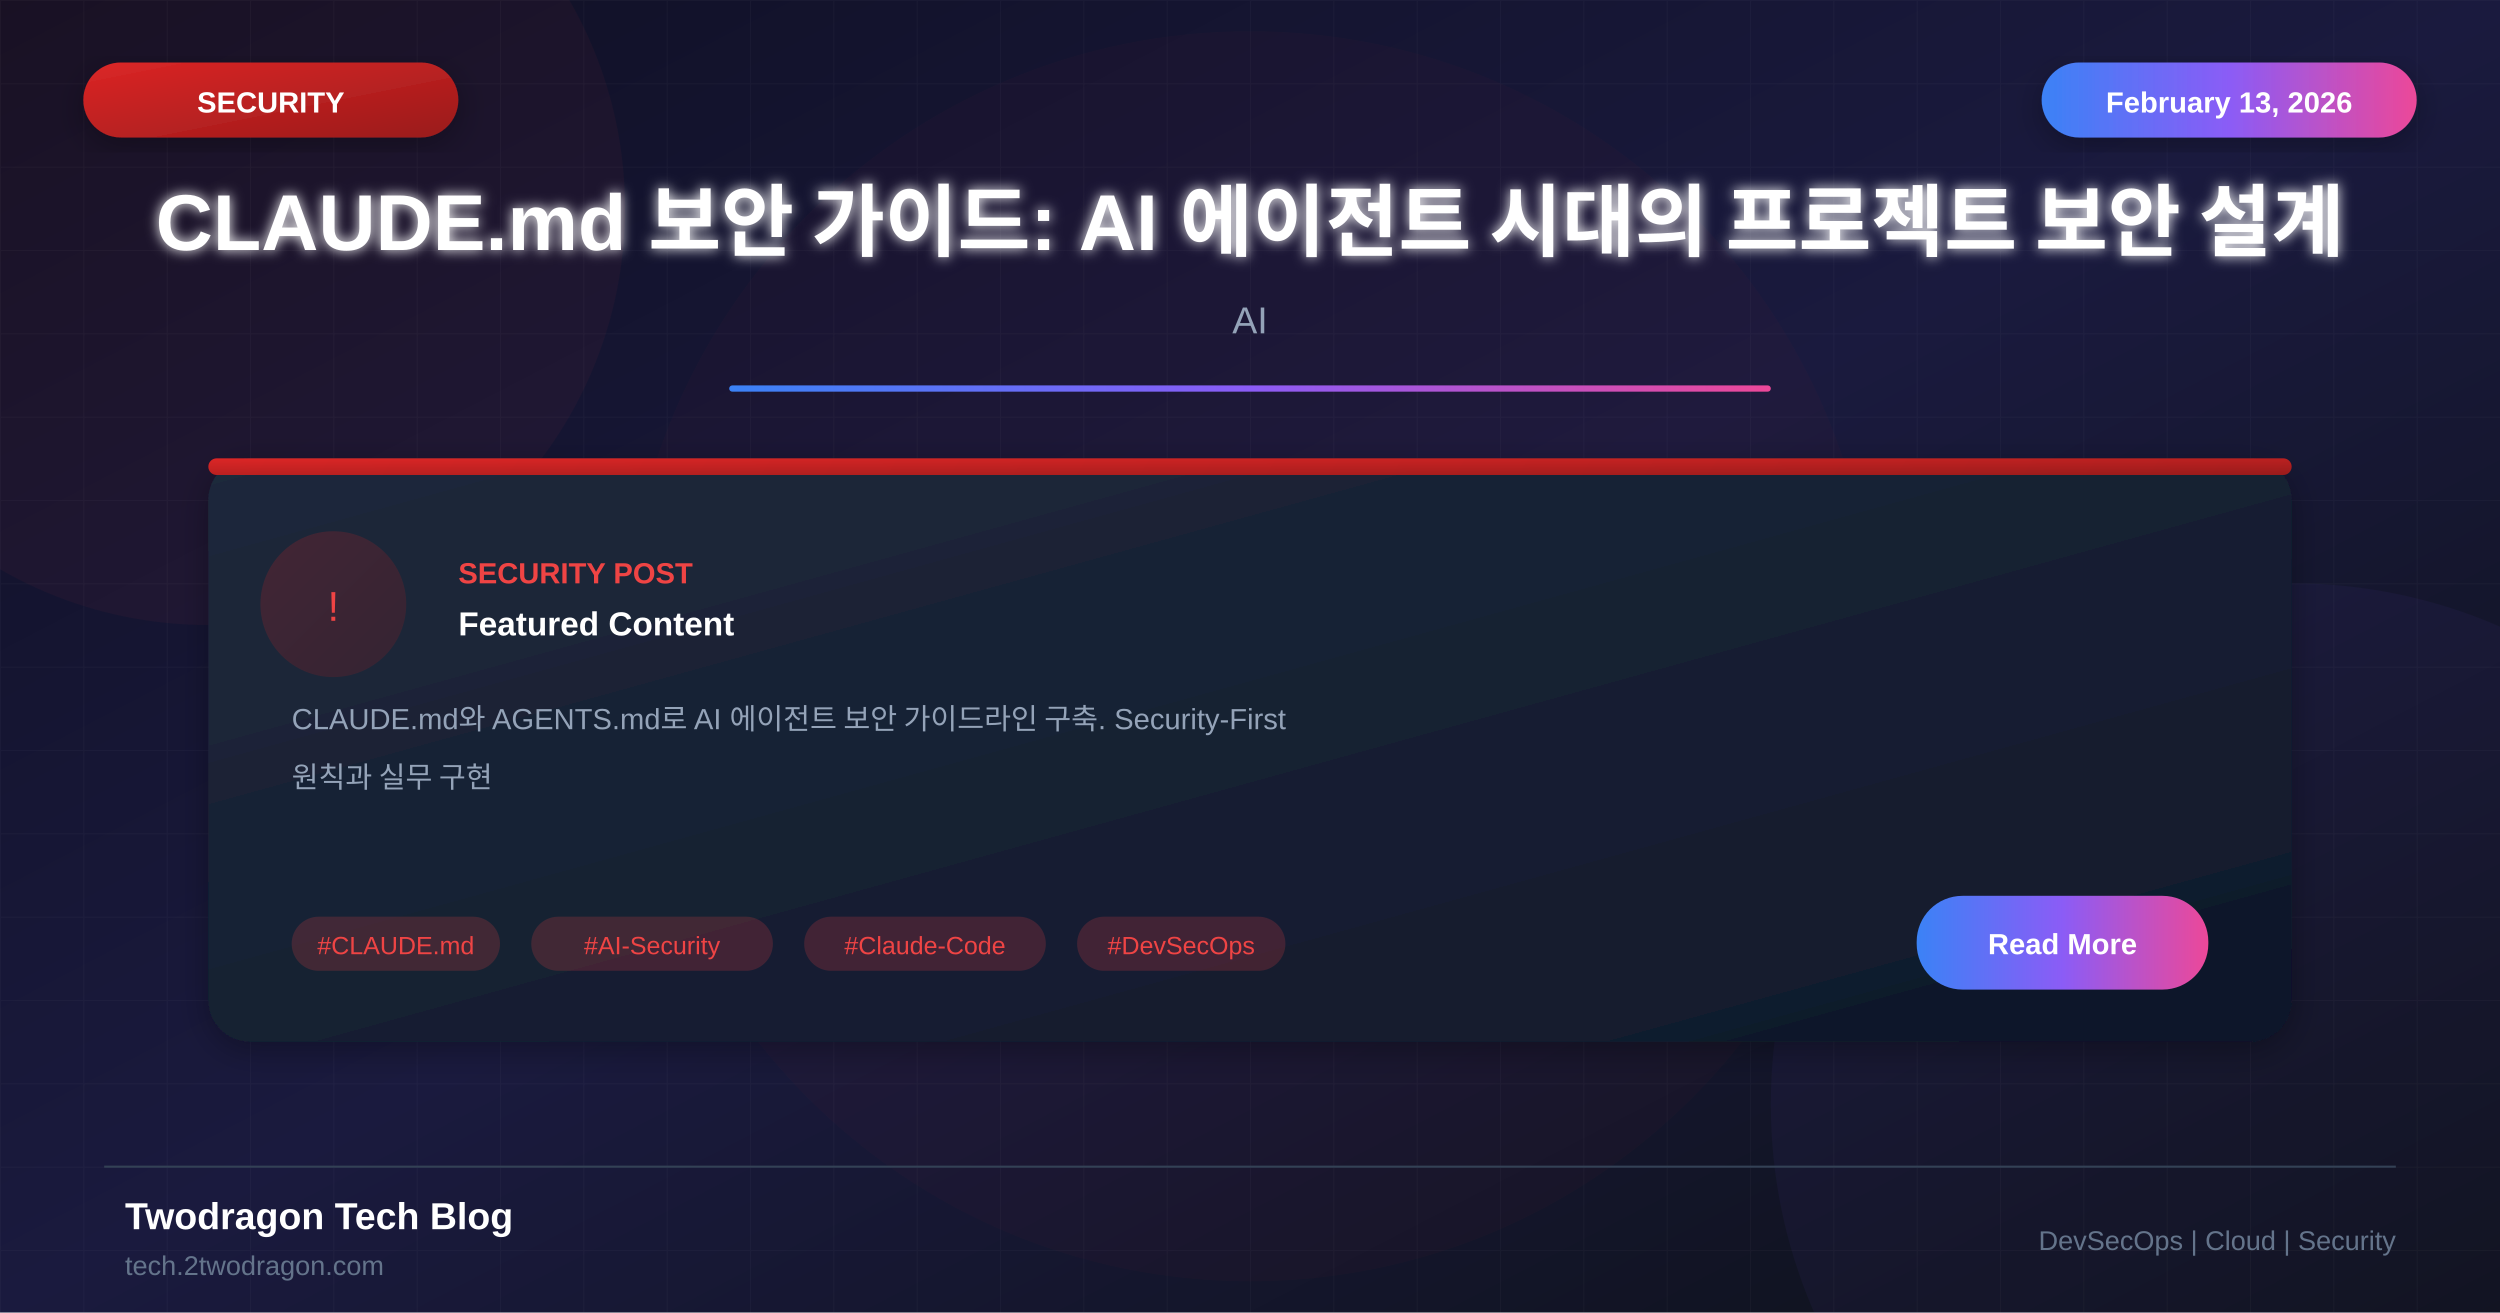
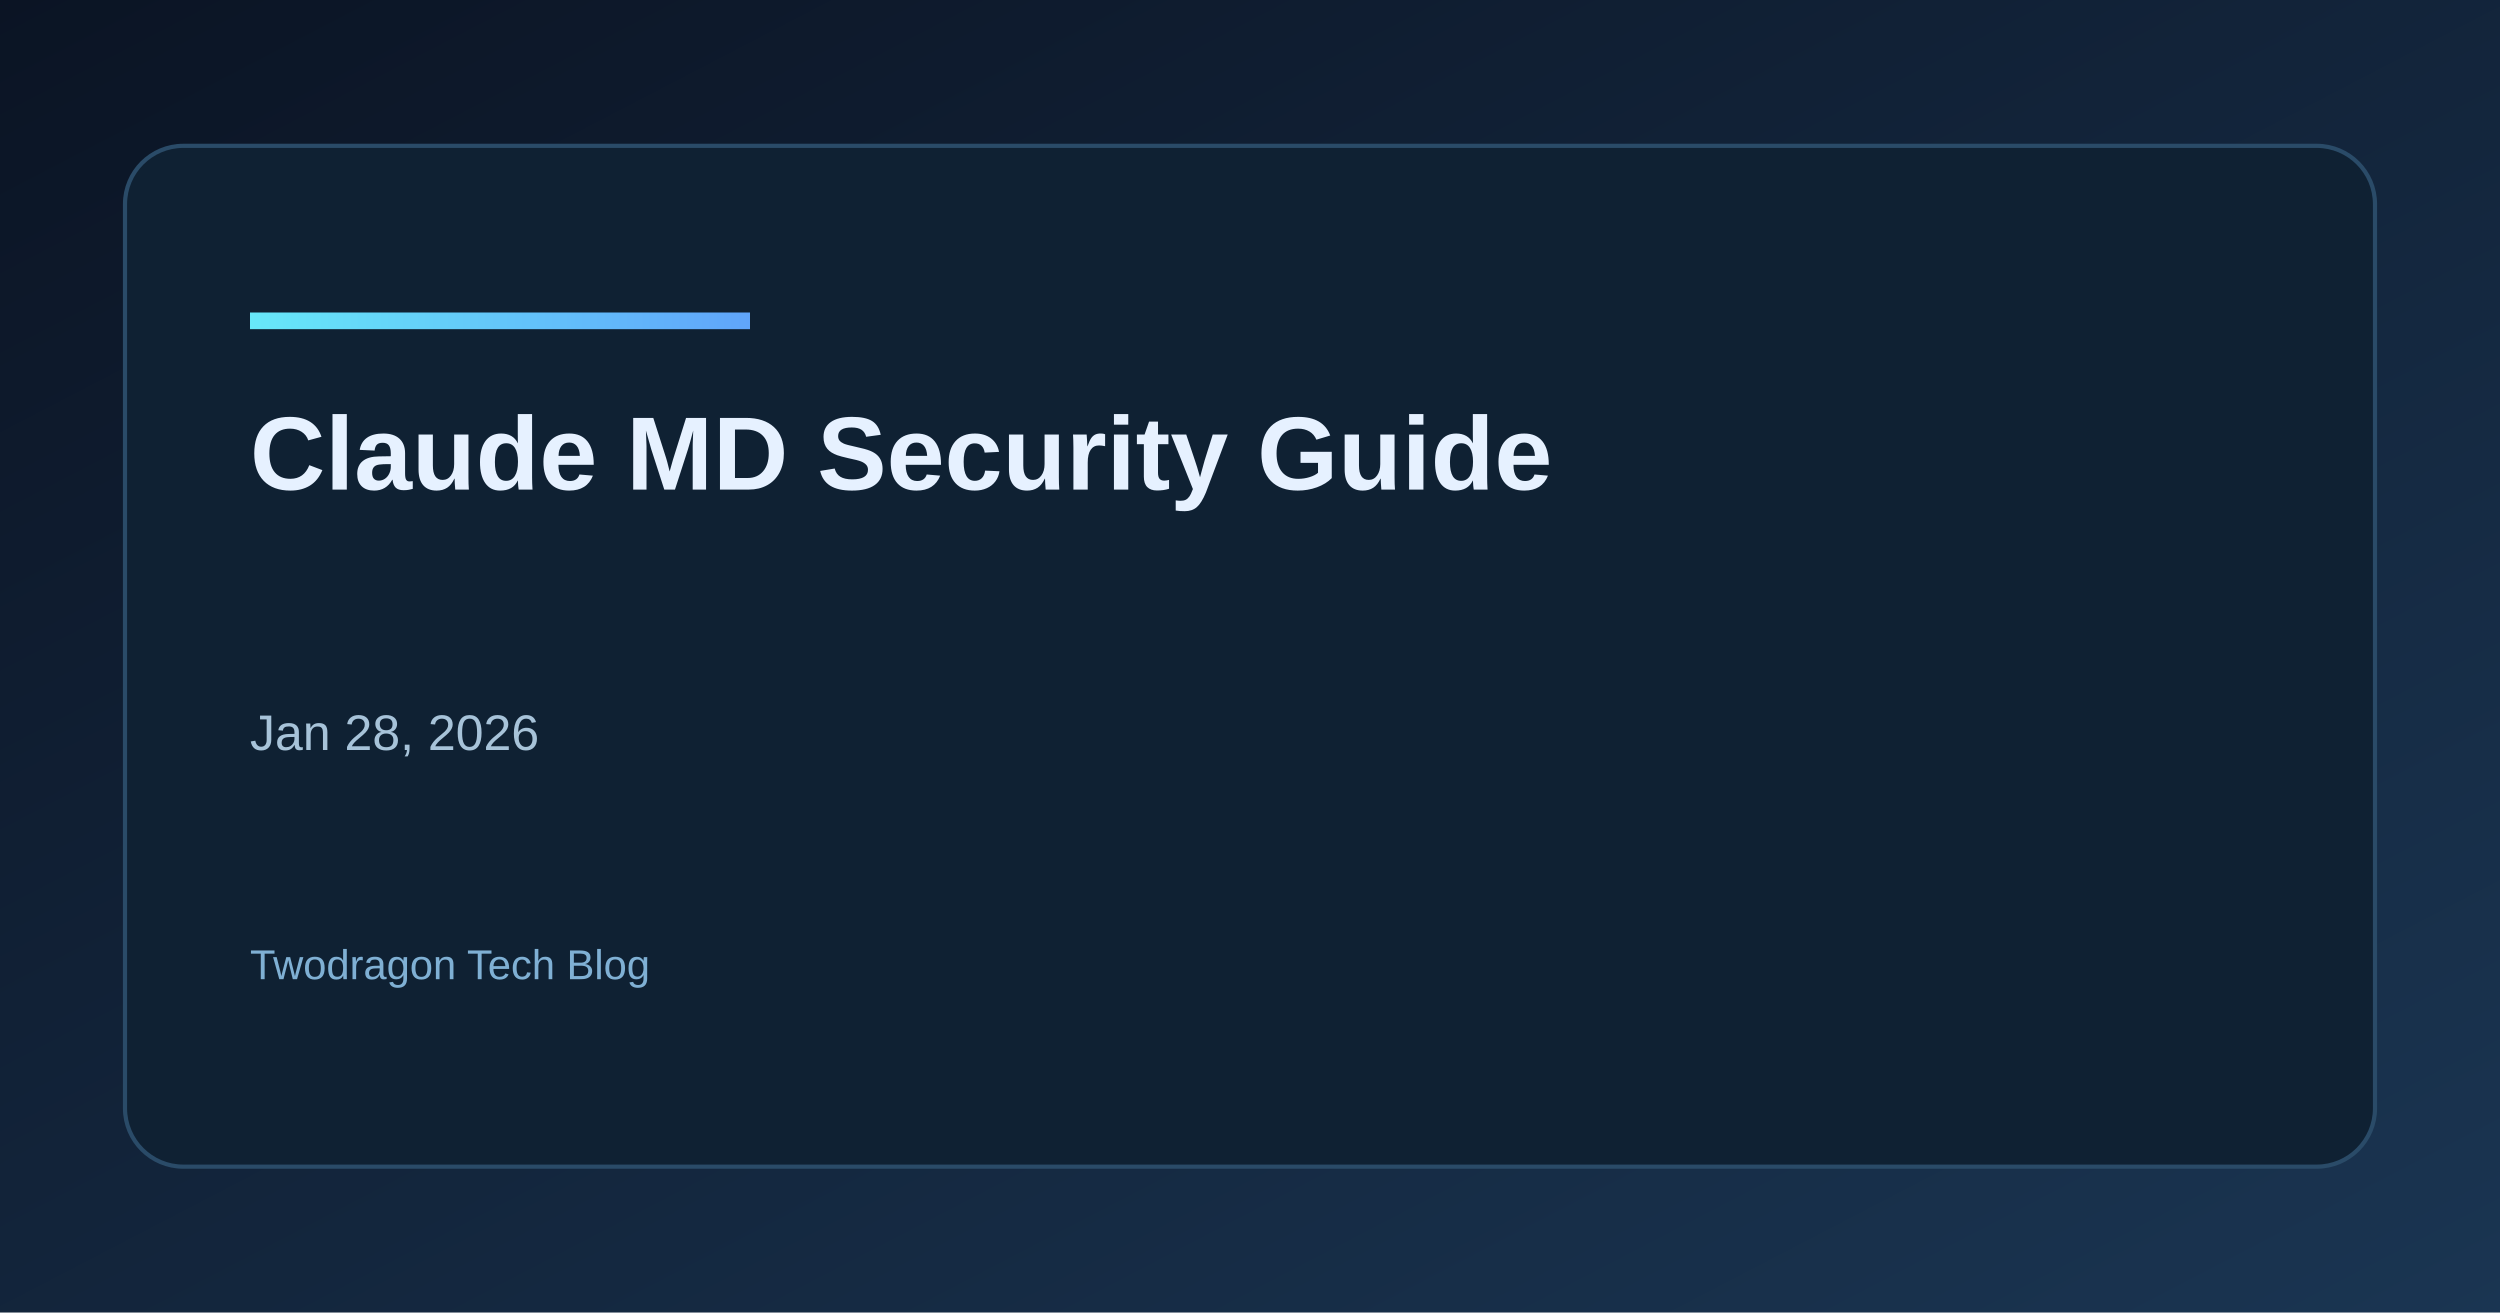
- <svg xmlns="http://www.w3.org/2000/svg" viewBox="0 0 1200 630">
+ <svg xmlns="http://www.w3.org/2000/svg" width="1200" height="630" viewBox="0 0 1200 630">
  <defs>
-     <linearGradient id="bgGradient" x1="0%" y1="0%" x2="100%" y2="100%">
-       <stop offset="0%" style="stop-color:#0f0f23" />
-       <stop offset="50%" style="stop-color:#1a1a3e" />
-       <stop offset="100%" style="stop-color:#0d1117" />
+     <linearGradient id="bg" x1="0" y1="0" x2="1" y2="1">
+       <stop offset="0%" stop-color="#0b1424" />
+       <stop offset="100%" stop-color="#1a3552" />
    </linearGradient>
-     <linearGradient id="cardGradient" x1="0%" y1="0%" x2="100%" y2="100%">
-       <stop offset="0%" style="stop-color:#1e293b" />
-       <stop offset="100%" style="stop-color:#0f172a" />
+     <linearGradient id="accent" x1="0" y1="0" x2="1" y2="0">
+       <stop offset="0%" stop-color="#67e8f9" />
+       <stop offset="100%" stop-color="#60a5fa" />
    </linearGradient>
-     <linearGradient id="redGradient" x1="0%" y1="0%" x2="100%" y2="100%">
-       <stop offset="0%" style="stop-color:#dc2626" />
-       <stop offset="100%" style="stop-color:#991b1b" />
-     </linearGradient>
-     <linearGradient id="accentGradient" x1="0%" y1="0%" x2="100%" y2="0%">
-       <stop offset="0%" style="stop-color:#3b82f6" />
-       <stop offset="50%" style="stop-color:#8b5cf6" />
-       <stop offset="100%" style="stop-color:#ec4899" />
-     </linearGradient>
-     <filter id="glow" x="-50%" y="-50%" width="200%" height="200%">
-       <feGaussianBlur stdDeviation="3" result="blur" />
-       <feMerge>
-         <feMergeNode in="blur" />
-         <feMergeNode in="SourceGraphic" />
-       </feMerge>
-     </filter>
-     <filter id="shadow" x="-20%" y="-20%" width="140%" height="140%">
-       <feDropShadow dx="0" dy="4" stdDeviation="8" flood-color="#000" flood-opacity="0.3" />
-     </filter>
  </defs>
-   <rect width="1200" height="630" fill="url(#bgGradient)" />
-   <pattern id="grid" width="40" height="40" patternUnits="userSpaceOnUse">
-     <path d="M 40 0 L 0 0 0 40" fill="none" stroke="#ffffff" stroke-opacity="0.03" stroke-width="1" />
-   </pattern>
-   <rect width="1200" height="630" fill="url(#grid)" />
-   <circle cx="100" cy="100" r="200" fill="#ef4444" fill-opacity="0.05" />
-   <circle cx="1100" cy="530" r="250" fill="#8b5cf6" fill-opacity="0.05" />
-   <circle cx="600" cy="315" r="300" fill="#dc2626" fill-opacity="0.03" />
-   <rect x="40" y="30" width="180" height="36" rx="18" fill="url(#redGradient)" filter="url(#shadow)" />
-   <text x="130" y="54" font-family="Arial, sans-serif" font-size="14" font-weight="bold" fill="white" text-anchor="middle">SECURITY</text>
-   <rect x="980" y="30" width="180" height="36" rx="18" fill="url(#accentGradient)" filter="url(#shadow)" />
-   <text x="1070" y="54" font-family="Arial, sans-serif" font-size="14" font-weight="bold" fill="white" text-anchor="middle">February 13, 2026</text>
-   <text x="600" y="120" font-family="Arial, sans-serif" font-size="38" font-weight="bold" fill="white" text-anchor="middle" filter="url(#glow)">CLAUDE.md 보안 가이드: AI 에이전트 시대의 프로젝트 보안 설계</text>
-   <text x="600" y="160" font-family="Arial, sans-serif" font-size="18" fill="#94a3b8" text-anchor="middle">AI</text>
-   <rect x="350" y="185" width="500" height="3" fill="url(#accentGradient)" rx="1.5" />
-   <g transform="translate(100, 220)">
-     <rect width="1000" height="280" rx="20" fill="url(#cardGradient)" filter="url(#shadow)" />
-     <rect x="0" y="0" width="1000" height="8" rx="4" fill="url(#redGradient)" />
-     <circle cx="60" cy="70" r="35" fill="url(#redGradient)" fill-opacity="0.2" />
-     <text x="60" y="78" font-family="Arial, sans-serif" font-size="20" fill="#ef4444" text-anchor="middle">!</text>
-     <text x="120" y="60" font-family="Arial, sans-serif" font-size="14" font-weight="bold" fill="#ef4444">SECURITY POST</text>
-     <text x="120" y="85" font-family="Arial, sans-serif" font-size="16" font-weight="bold" fill="white">Featured Content</text>
-     <text x="40" y="130" font-family="Arial, sans-serif" font-size="14" fill="#94a3b8">CLAUDE.md와 AGENTS.md로 AI 에이전트 보안 가이드라인 구축. Security-First</text>
-     <text x="40" y="158" font-family="Arial, sans-serif" font-size="14" fill="#94a3b8">원칙과 실무 구현</text>
-     <rect x="40" y="220" width="100" height="26" rx="13" fill="#ef4444" fill-opacity="0.2" />
-     <text x="90" y="238" font-family="Arial, sans-serif" font-size="12" fill="#ef4444" text-anchor="middle">#CLAUDE.md</text>
-     <rect x="155" y="220" width="116" height="26" rx="13" fill="#ef4444" fill-opacity="0.2" />
-     <text x="213" y="238" font-family="Arial, sans-serif" font-size="12" fill="#ef4444" text-anchor="middle">#AI-Security</text>
-     <rect x="286" y="220" width="116" height="26" rx="13" fill="#ef4444" fill-opacity="0.2" />
-     <text x="344" y="238" font-family="Arial, sans-serif" font-size="12" fill="#ef4444" text-anchor="middle">#Claude-Code</text>
-     <rect x="417" y="220" width="100" height="26" rx="13" fill="#ef4444" fill-opacity="0.2" />
-     <text x="467" y="238" font-family="Arial, sans-serif" font-size="12" fill="#ef4444" text-anchor="middle">#DevSecOps</text>
-     <rect x="820" y="210" width="140" height="45" rx="22" fill="url(#accentGradient)" />
-     <text x="890" y="238" font-family="Arial, sans-serif" font-size="14" font-weight="bold" fill="white" text-anchor="middle">Read More</text>
-   </g>
-   <line x1="50" y1="560" x2="1150" y2="560" stroke="#334155" stroke-width="1" />
-   <text x="60" y="590" font-family="Arial, sans-serif" font-size="18" font-weight="bold" fill="white">Twodragon Tech Blog</text>
-   <text x="60" y="612" font-family="Arial, sans-serif" font-size="13" fill="#64748b">tech.2twodragon.com</text>
-   <text x="1150" y="600" font-family="Arial, sans-serif" font-size="13" fill="#64748b" text-anchor="end">DevSecOps | Cloud | Security</text>
+   <rect width="1200" height="630" fill="url(#bg)" />
+   <rect x="60" y="70" width="1080" height="490" rx="28" fill="#0f2133" stroke="#2a4b68" stroke-width="2" />
+   <rect x="120" y="150" width="240" height="8" fill="url(#accent)" />
+   <text x="120" y="235" fill="#e6f1ff" font-family="Space Grotesk, Arial, sans-serif" font-size="50" font-weight="700">Claude MD Security Guide</text>
+   <text x="120" y="295" fill="#e6f1ff" font-family="Space Grotesk, Arial, sans-serif" font-size="42" font-weight="600" />
+   <text x="120" y="360" fill="#a7c3d9" font-family="Space Grotesk, Arial, sans-serif" font-size="24">Jan 28, 2026</text>
+   <text x="120" y="470" fill="#7fb0d4" font-family="Space Grotesk, Arial, sans-serif" font-size="20">Twodragon Tech Blog</text>
</svg>
